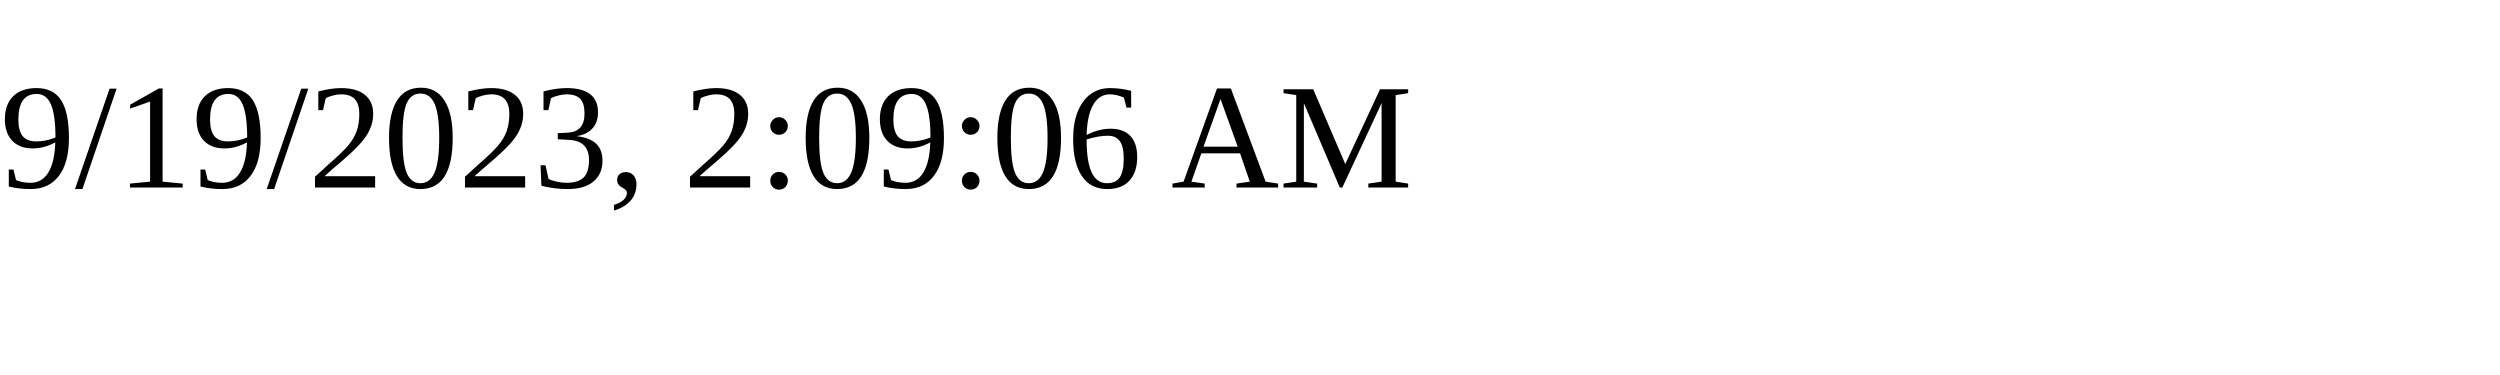
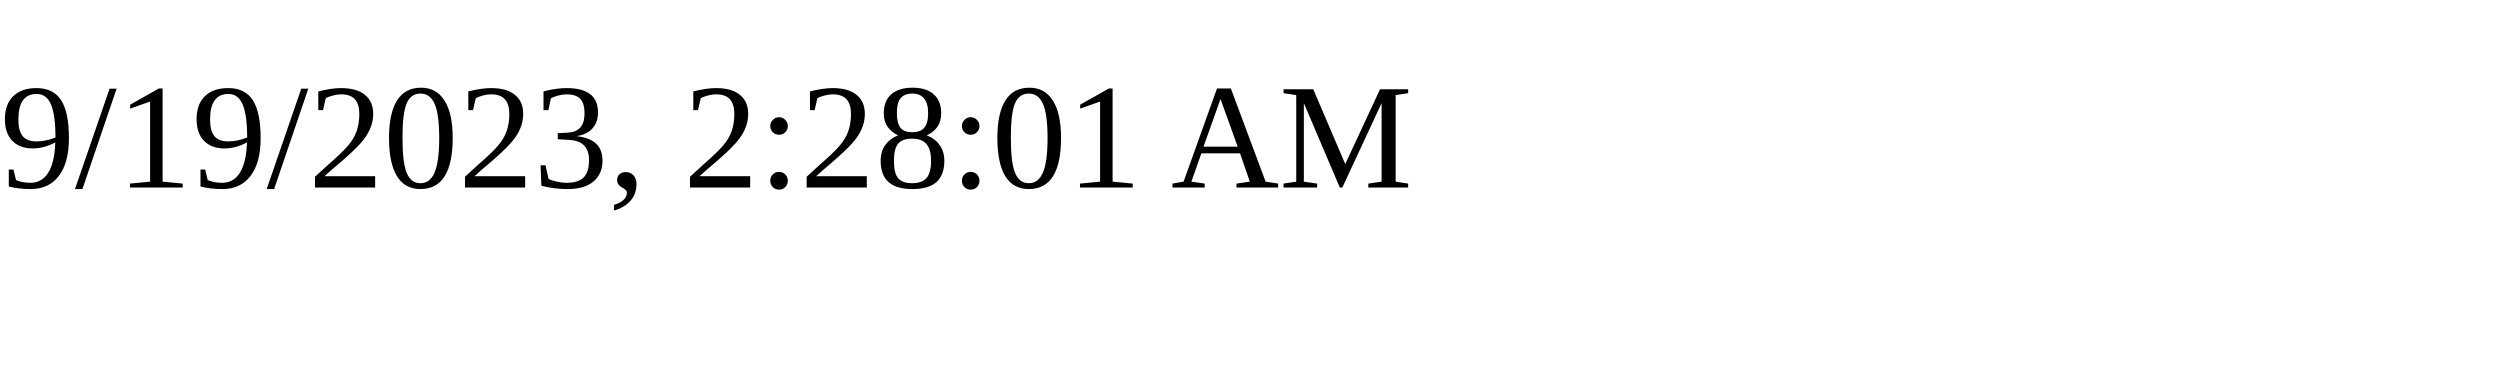
<svg xmlns="http://www.w3.org/2000/svg" height="30" width="200">
-   <text x="0" y="15">9/19/2023, 2:09:06 AM</text>
+   <text x="0" y="15">9/19/2023, 2:28:01 AM</text>
</svg>
